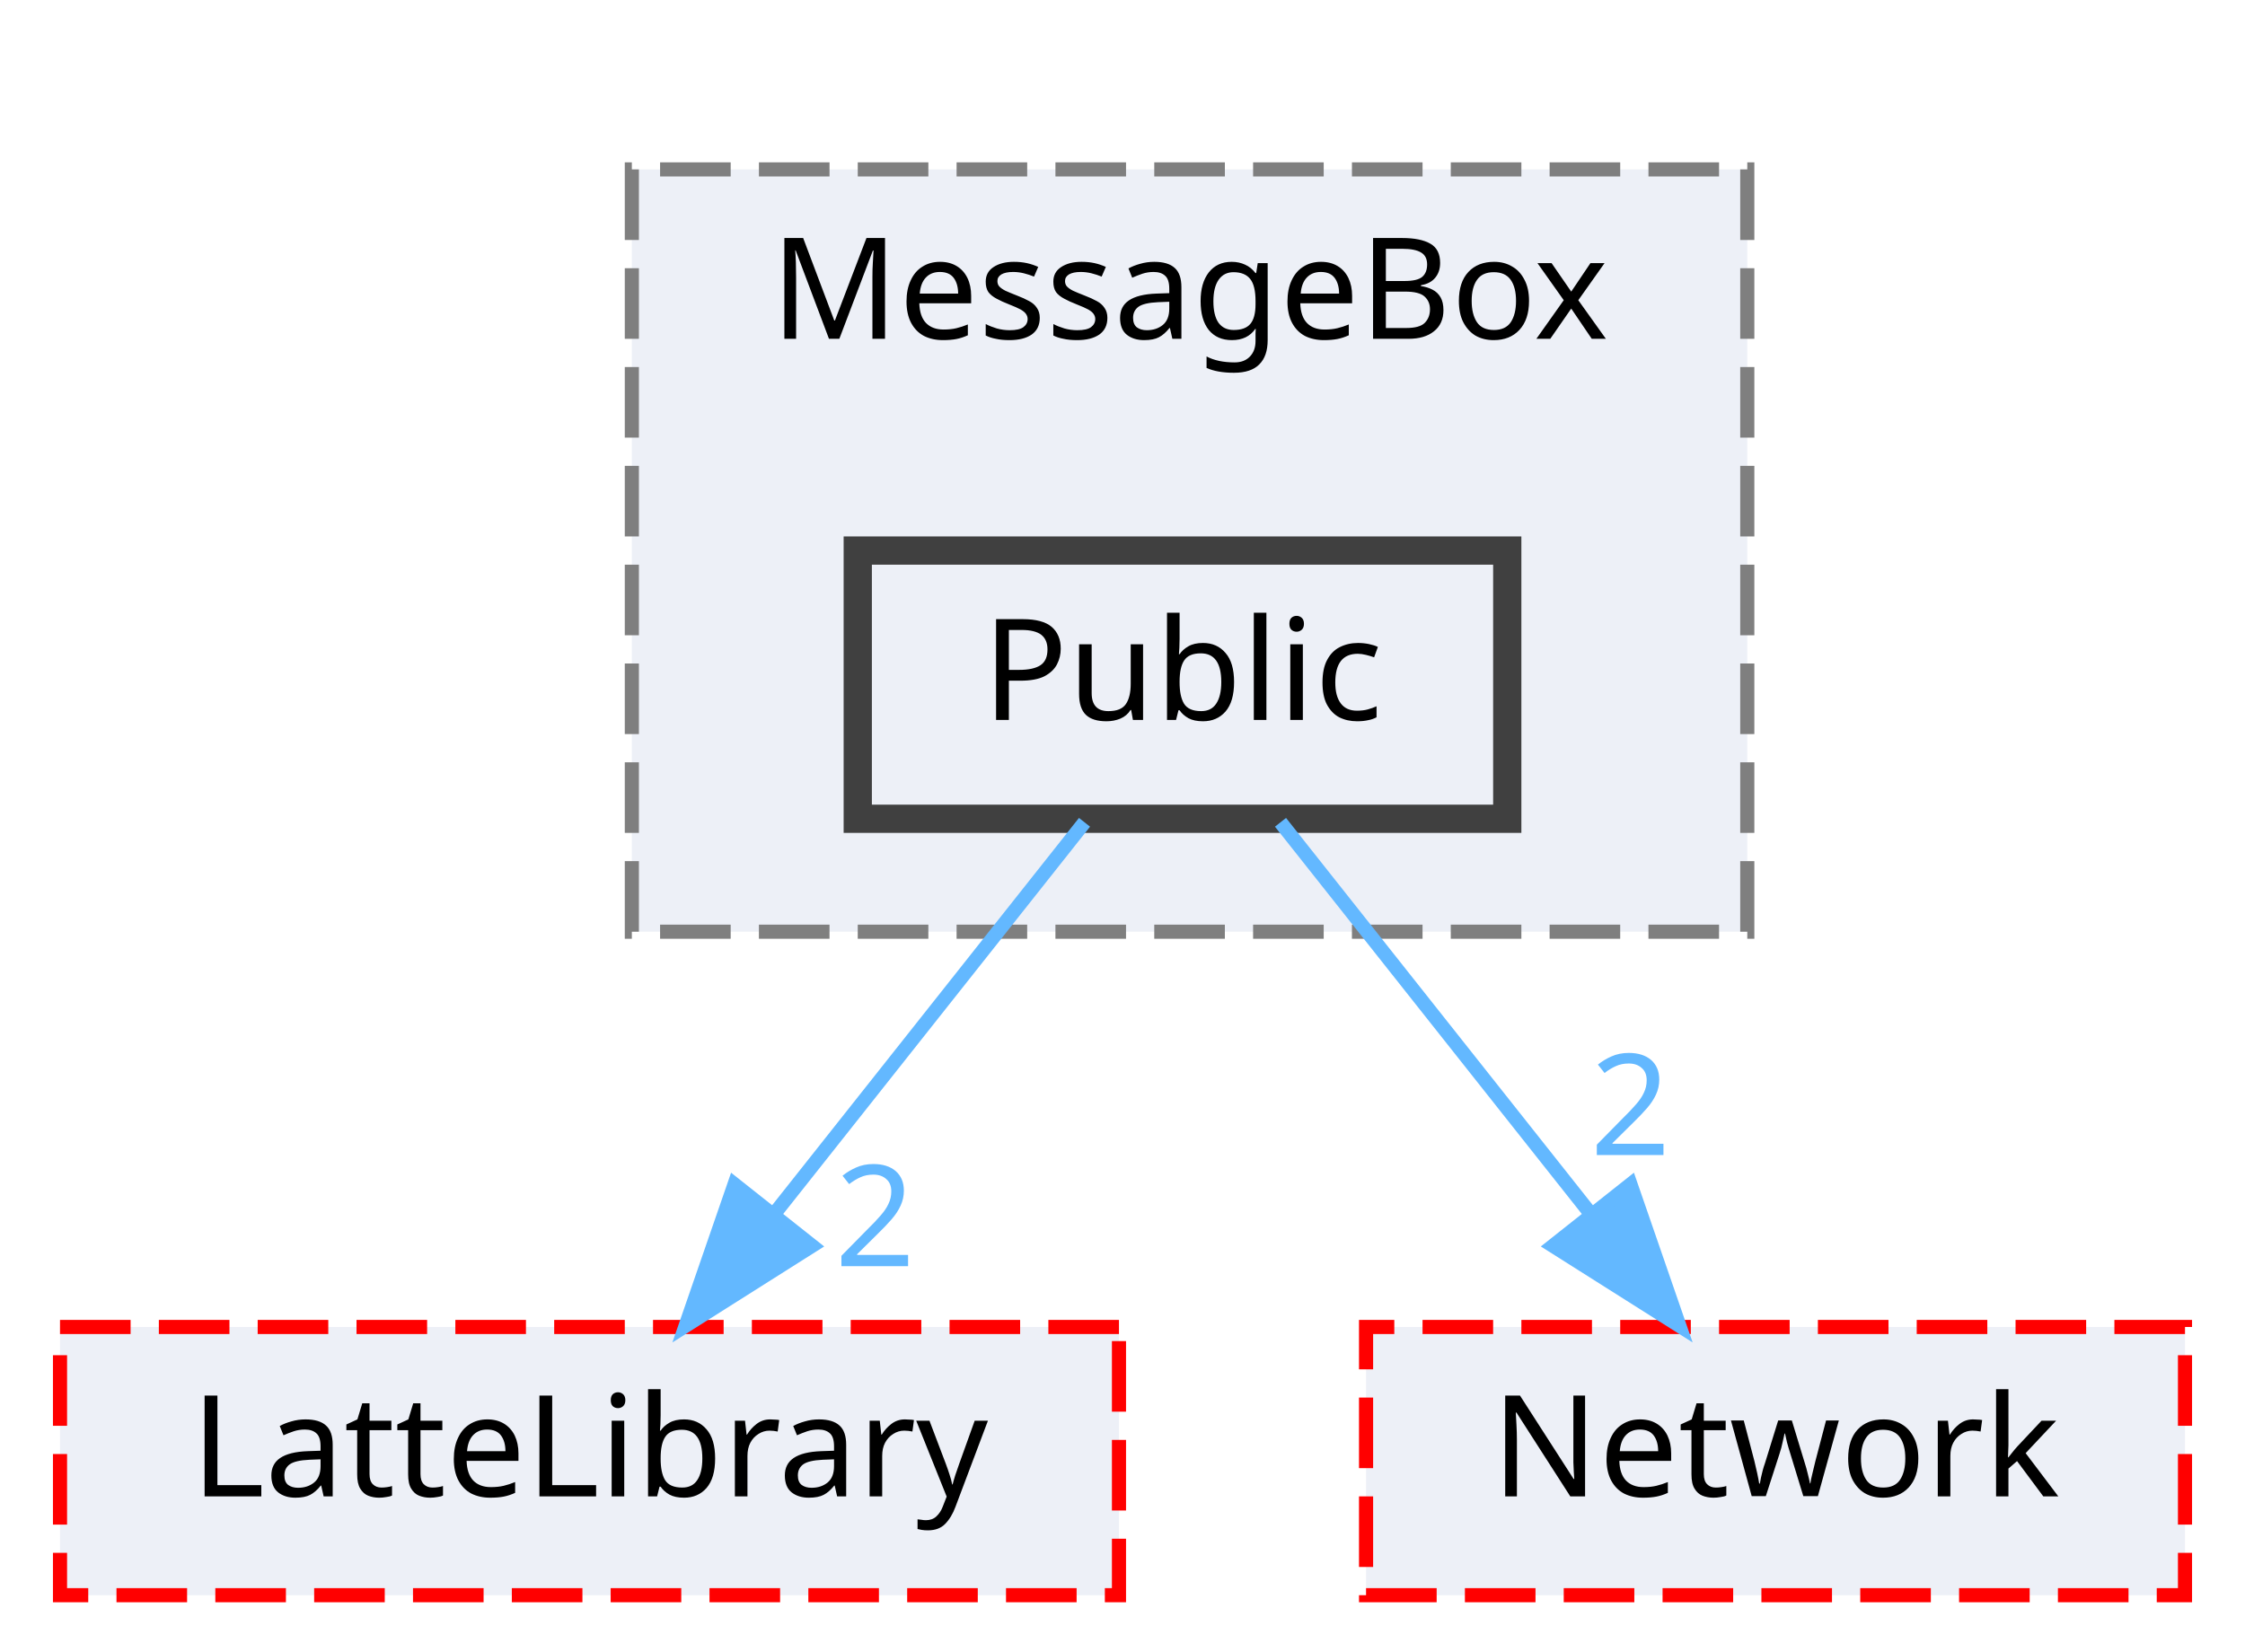
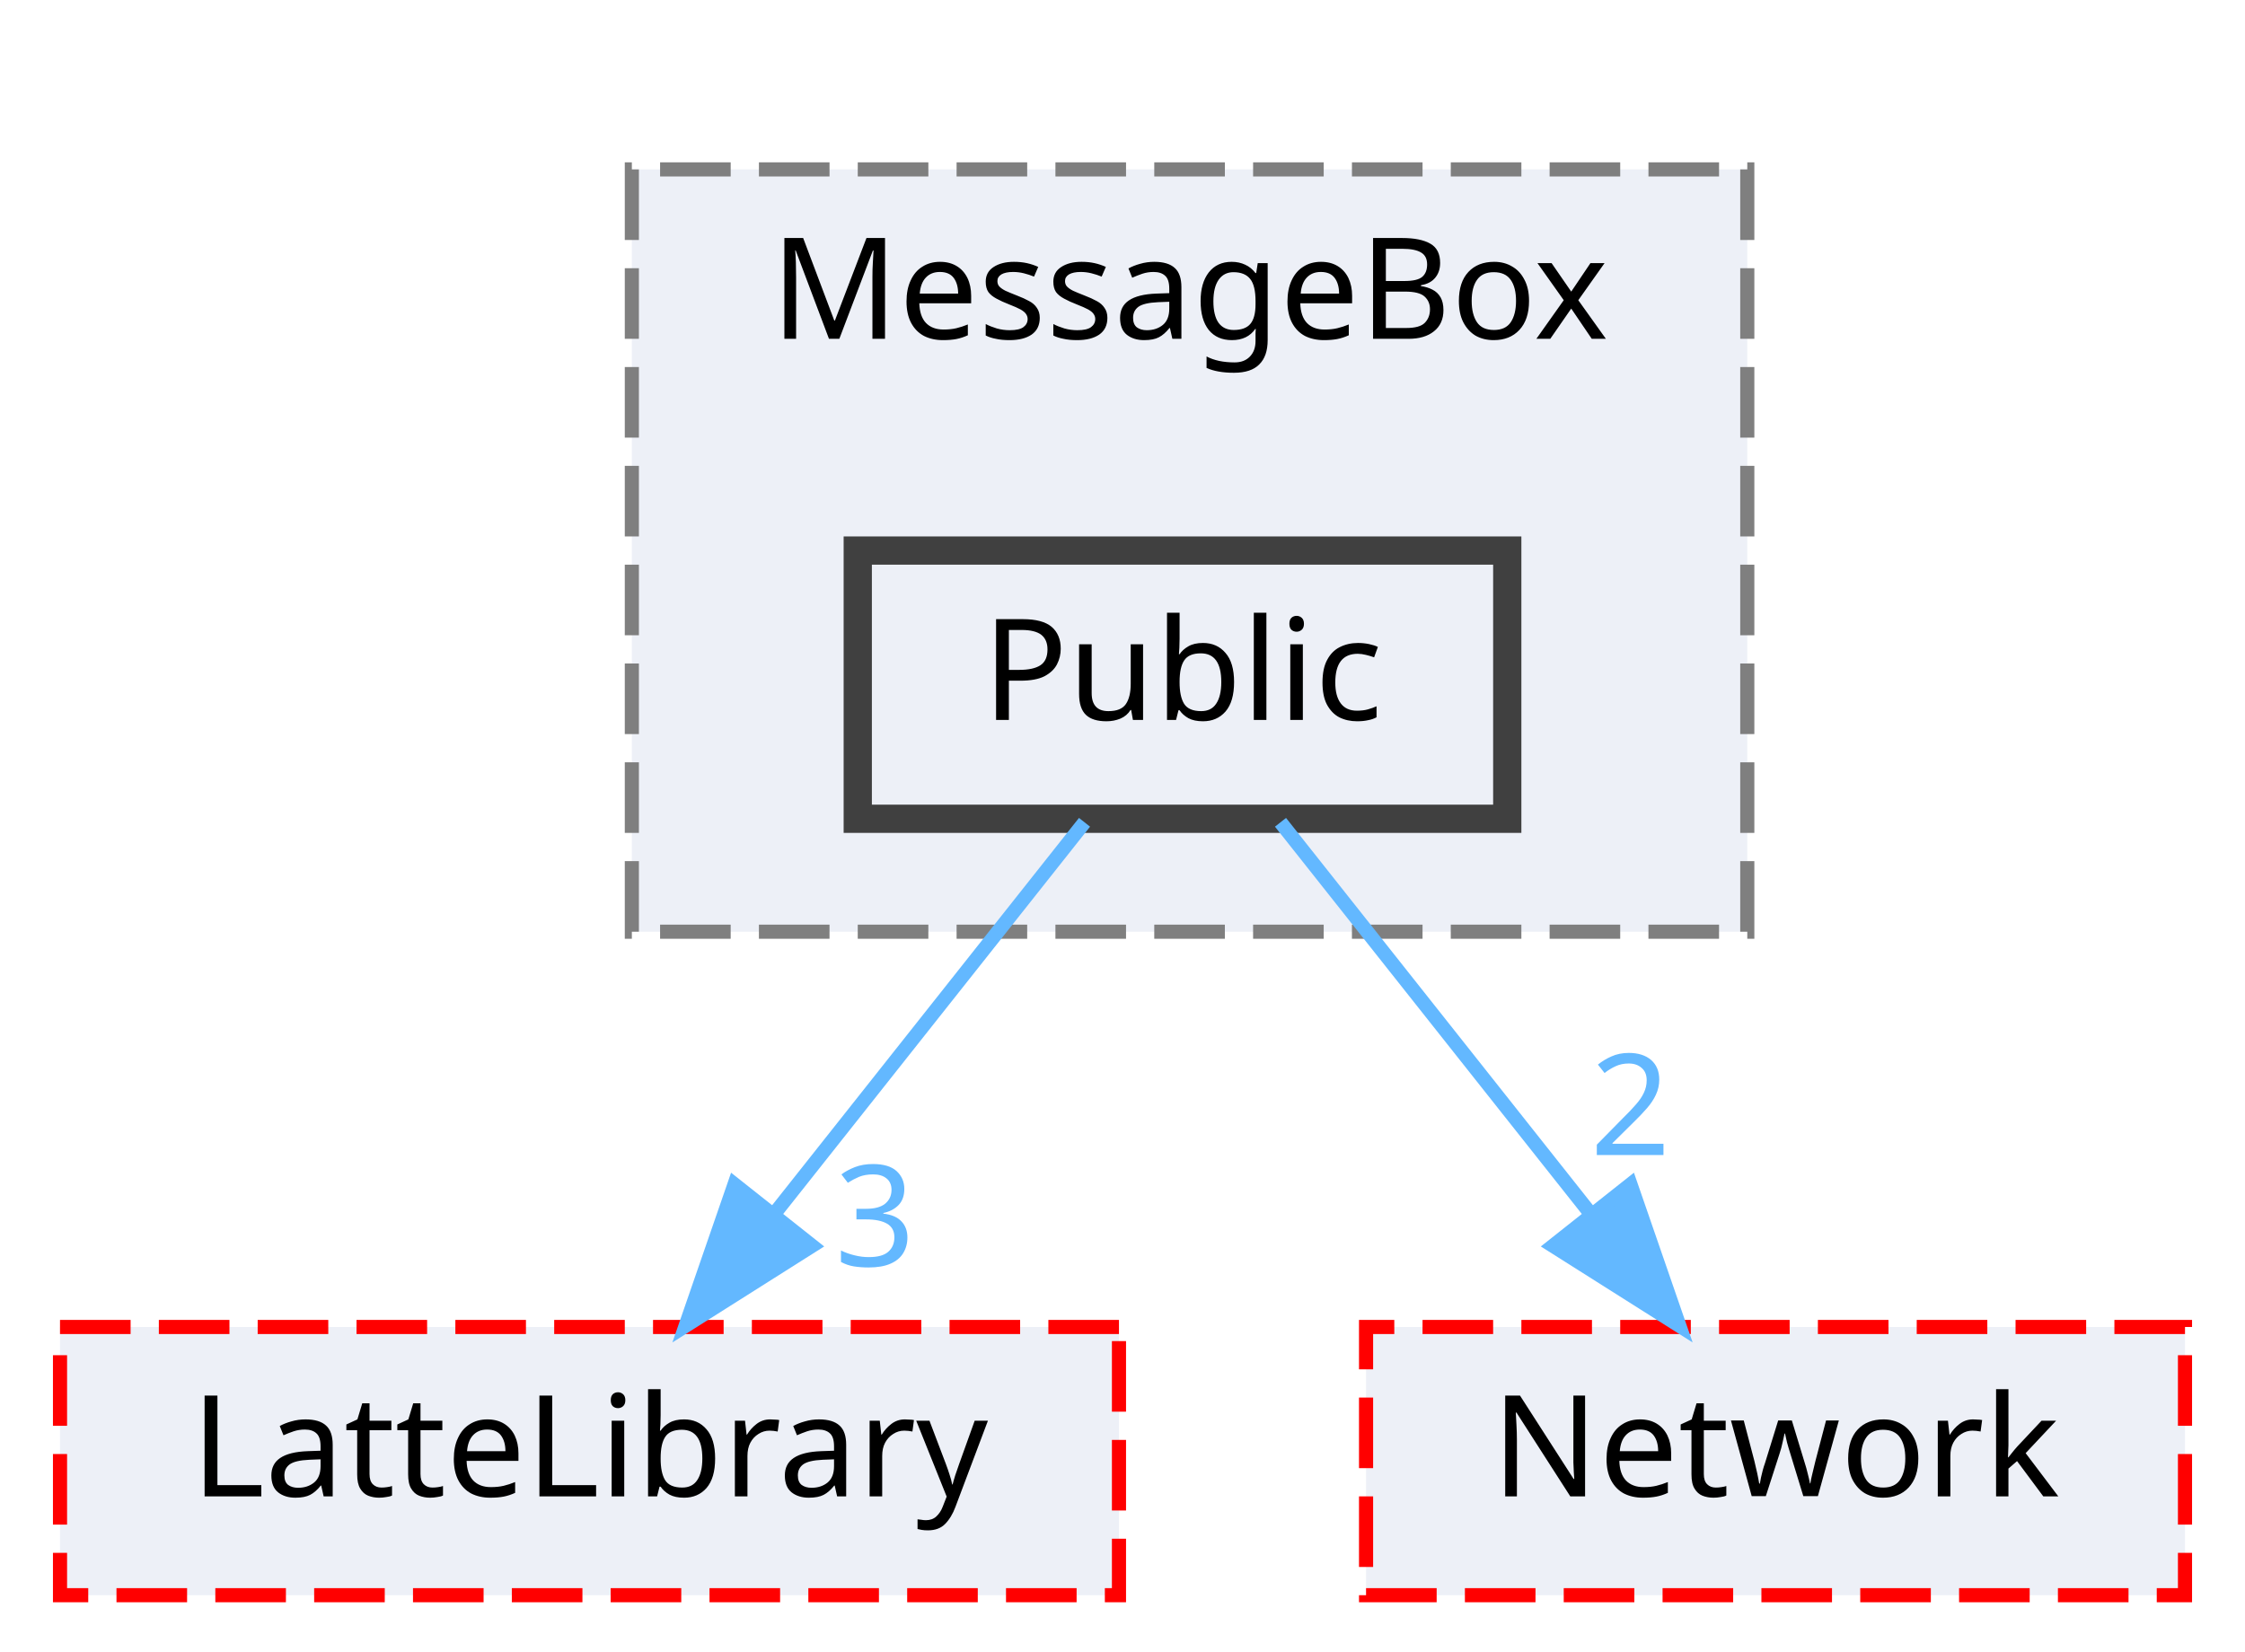
<svg xmlns="http://www.w3.org/2000/svg" xmlns:xlink="http://www.w3.org/1999/xlink" width="159pt" height="117pt" viewBox="0.00 0.00 158.50 117.00">
  <g id="graph0" class="graph" transform="scale(1 1) rotate(0) translate(4 113)">
    <g id="clust1" class="cluster">
      <g id="a_clust1">
        <a xlink:href="dir_47ae9c23f27029060c39af29b069b73d.html" target="_top" xlink:title="MessageBox">
          <polygon fill="#edf0f7" stroke="#7f7f7f" stroke-dasharray="5,2" points="40.5,-47 40.5,-101 119.5,-101 119.5,-47 40.5,-47" />
          <text text-anchor="middle" x="80" y="-89" font-family="Malgun Gothic" font-size="10.00">MessageBox</text>
        </a>
      </g>
    </g>
    <g id="node1" class="node">
      <g id="a_node1">
        <a xlink:href="dir_244820c19557decdcbf6fc4000b77b7e.html" target="_top" xlink:title="Public">
          <polygon fill="#edf0f7" stroke="#404040" stroke-width="2" points="102.5,-74 56.5,-74 56.5,-55 102.5,-55 102.5,-74" />
          <text text-anchor="middle" x="79.5" y="-62" font-family="Malgun Gothic" font-size="10.00">Public</text>
        </a>
      </g>
    </g>
    <g id="node2" class="node">
      <g id="a_node2">
        <a xlink:href="dir_399370037b6f5ff6b0840148d18ec8d9.html" target="_top" xlink:title="LatteLibrary">
          <polygon fill="#edf0f7" stroke="red" stroke-dasharray="5,2" points="75,-19 0,-19 0,0 75,0 75,-19" />
          <text text-anchor="middle" x="37.5" y="-7" font-family="Malgun Gothic" font-size="10.00">LatteLibrary</text>
        </a>
      </g>
    </g>
    <g id="edge1" class="edge">
      <g id="a_edge1">
        <a xlink:href="dir_000041_000009.html" target="_top">
          <path fill="none" stroke="#63b8ff" d="M72.56,-54.75C66.63,-47.26 57.93,-36.28 50.68,-27.13" />
          <polygon fill="#63b8ff" stroke="#63b8ff" points="53.26,-24.75 44.31,-19.09 47.77,-29.1 53.26,-24.75" />
        </a>
      </g>
      <g id="a_edge1-headlabel">
-         <a xlink:href="dir_000041_000009.html" target="_top" xlink:title="2">
-           <text text-anchor="middle" x="57.72" y="-23.31" font-family="Malgun Gothic" font-size="10.00" fill="#63b8ff">2</text>
+         <a xlink:href="dir_000041_000009.html" target="_top" xlink:title="3">
+           <text text-anchor="middle" x="57.72" y="-23.31" font-family="Malgun Gothic" font-size="10.00" fill="#63b8ff">3</text>
        </a>
      </g>
    </g>
    <g id="node3" class="node">
      <g id="a_node3">
        <a xlink:href="dir_db6231b890a14ef22abfc7e4cac87d3d.html" target="_top" xlink:title="Network">
          <polygon fill="#edf0f7" stroke="red" stroke-dasharray="5,2" points="150.5,-19 92.5,-19 92.5,0 150.5,0 150.5,-19" />
          <text text-anchor="middle" x="121.5" y="-7" font-family="Malgun Gothic" font-size="10.00">Network</text>
        </a>
      </g>
    </g>
    <g id="edge2" class="edge">
      <g id="a_edge2">
        <a xlink:href="dir_000041_000012.html" target="_top">
          <path fill="none" stroke="#63b8ff" d="M86.44,-54.75C92.37,-47.26 101.07,-36.28 108.32,-27.13" />
          <polygon fill="#63b8ff" stroke="#63b8ff" points="111.23,-29.1 114.69,-19.09 105.74,-24.75 111.23,-29.1" />
        </a>
      </g>
      <g id="a_edge2-headlabel">
        <a xlink:href="dir_000041_000012.html" target="_top" xlink:title="2">
          <text text-anchor="middle" x="111.22" y="-31.18" font-family="Malgun Gothic" font-size="10.00" fill="#63b8ff">2</text>
        </a>
      </g>
    </g>
  </g>
</svg>
